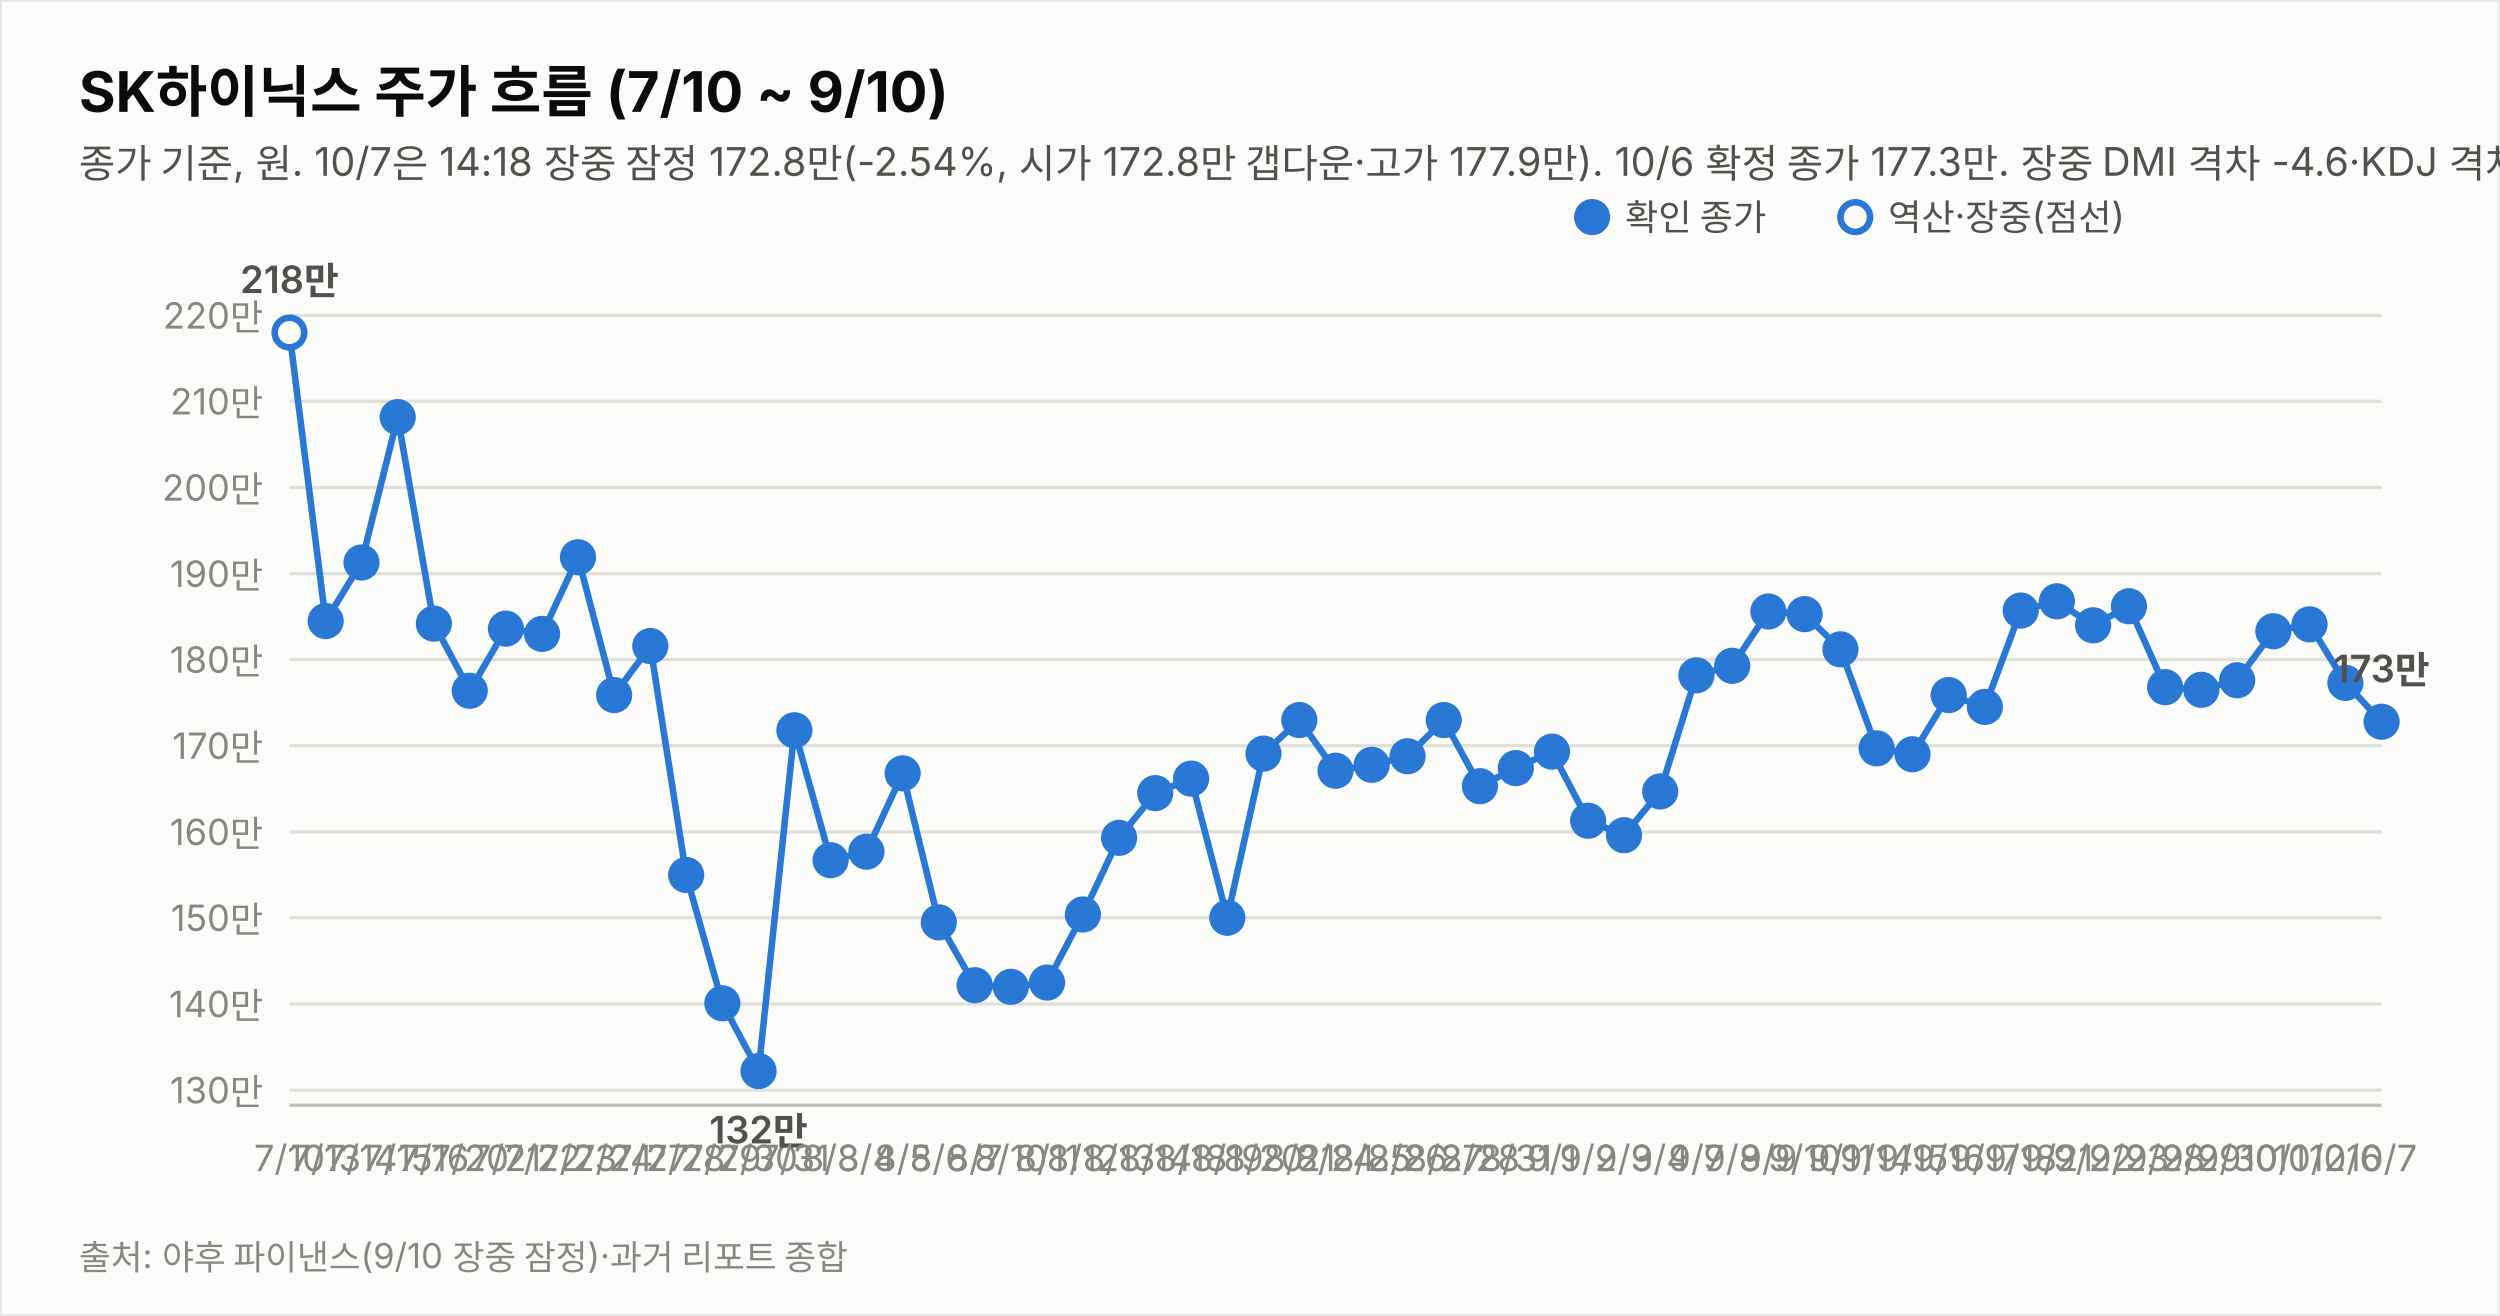
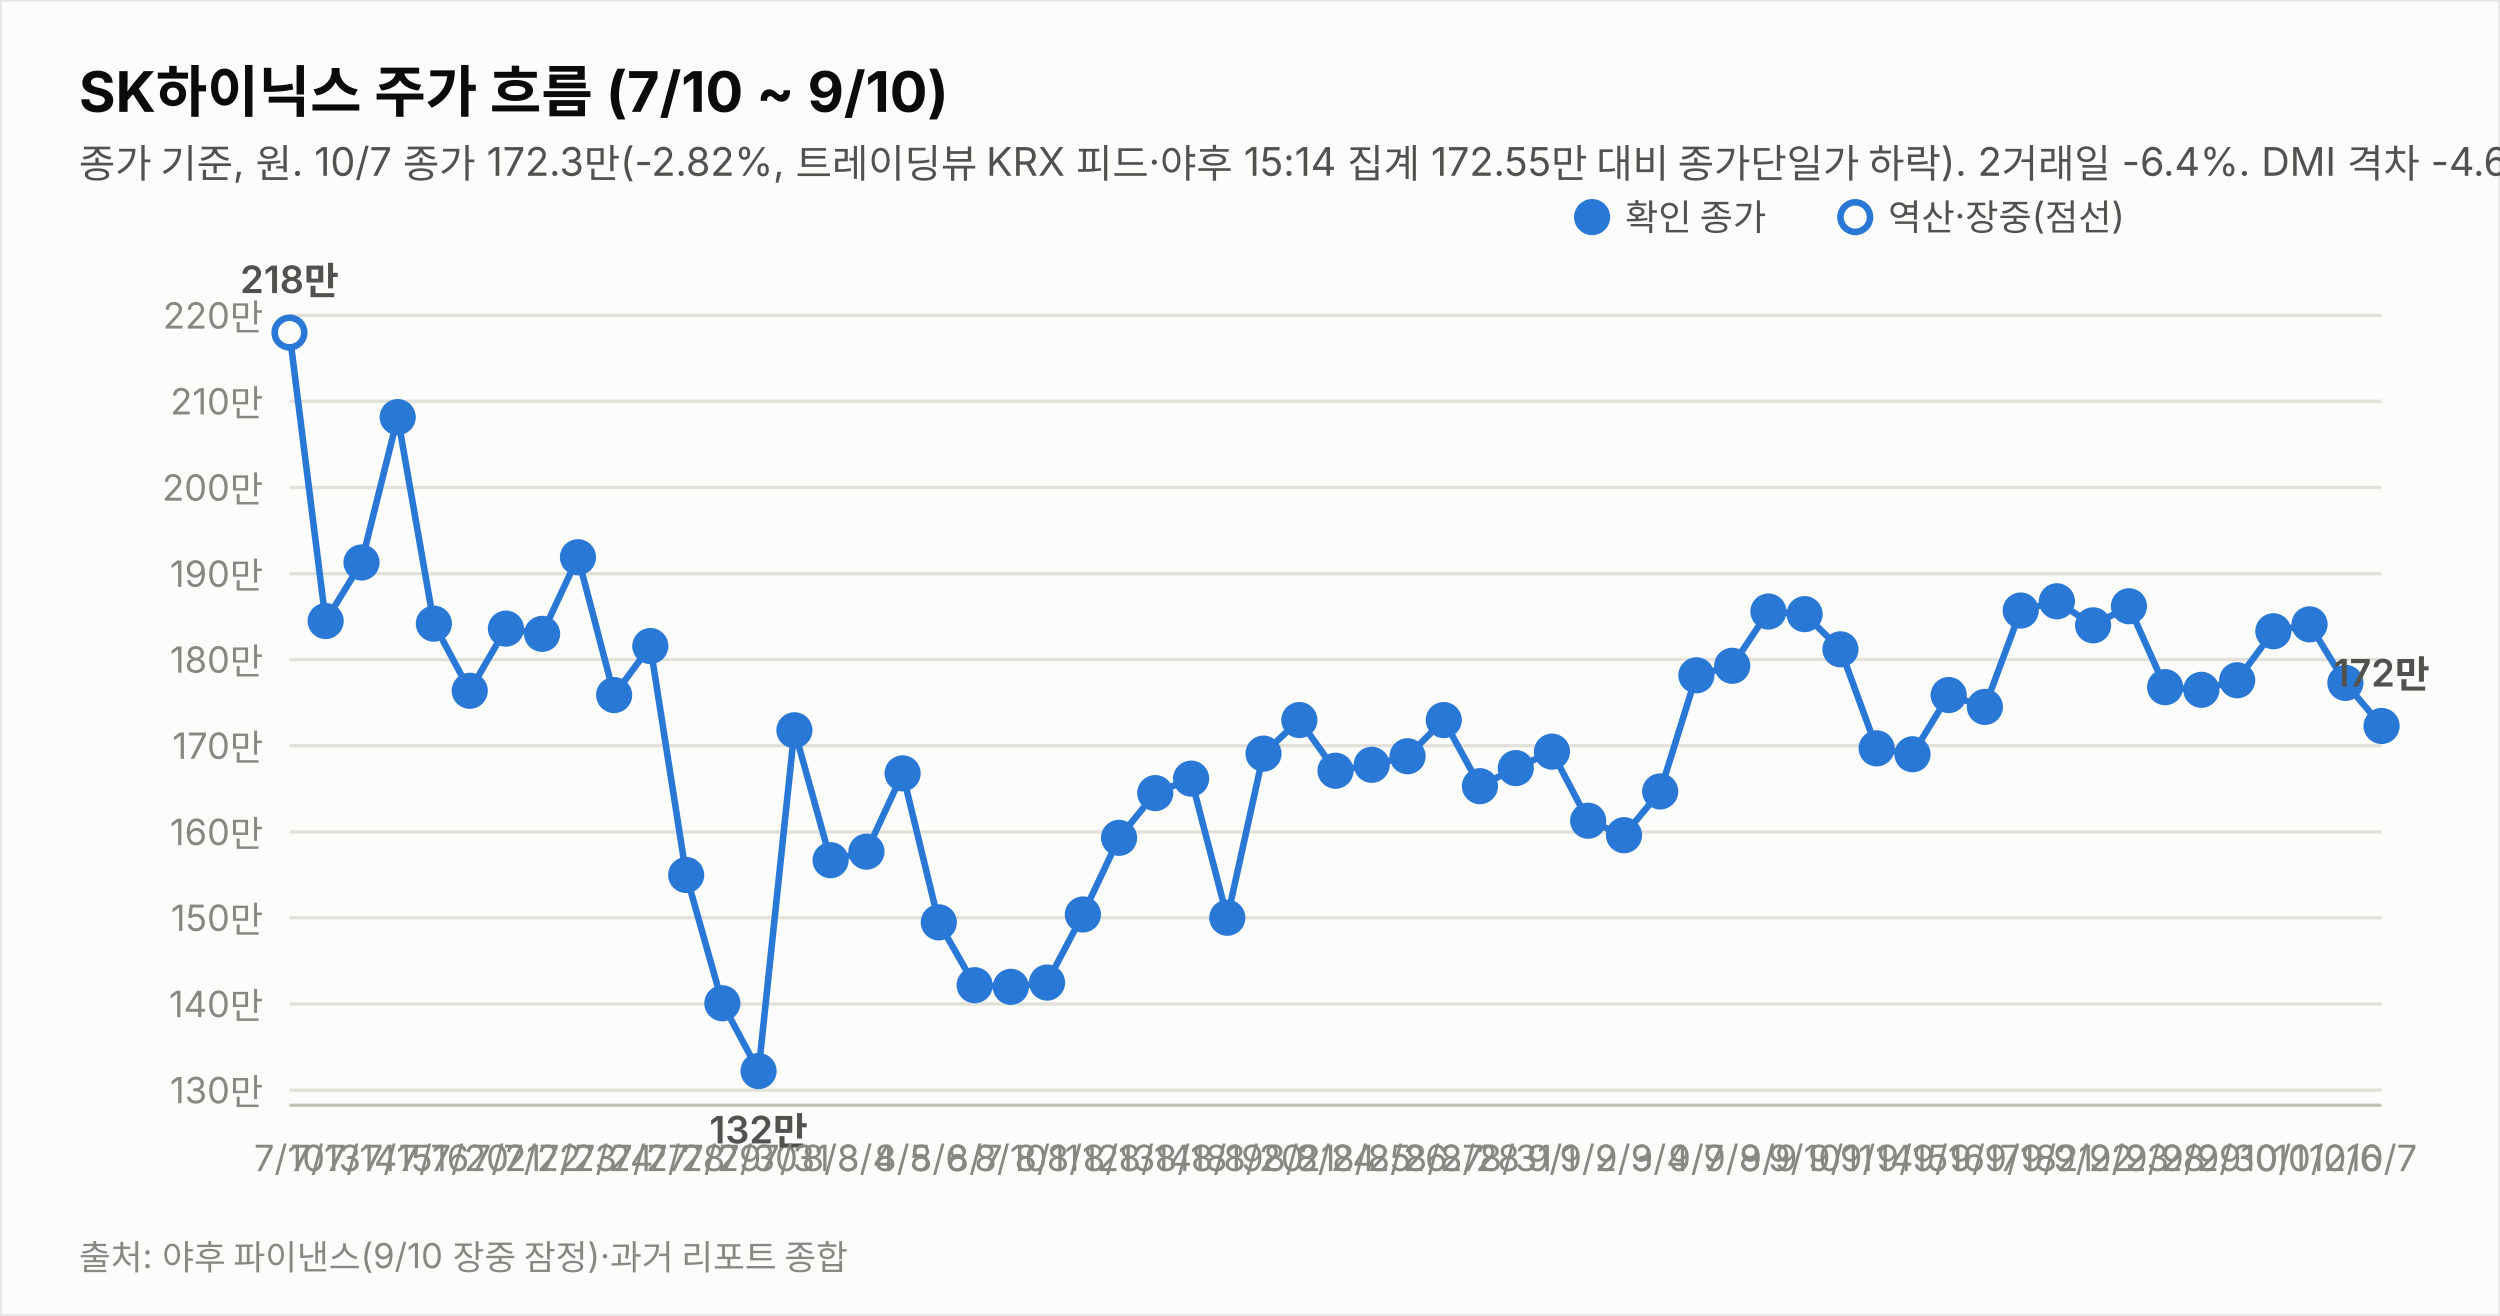
<svg xmlns="http://www.w3.org/2000/svg" width="760" height="400" viewBox="0 0 760 400" font-family="system-ui,-apple-system,&quot;Segoe UI&quot;,&quot;Malgun Gothic&quot;,&quot;Apple SD Gothic Neo&quot;,sans-serif">
  <rect width="760" height="400" fill="#fcfcfb" stroke="rgba(11,11,11,0.10)" />
  <text x="24" y="34" font-size="17" font-weight="700" fill="#0b0b0b">SK하이닉스 주가 흐름 (7/10 ~ 9/10)</text>
-   <text x="24" y="54" font-size="12" fill="#52514e">종가 기준, 원. 10/7은 14:18 장중 잠정 172.8만(-2.54%, 시가 172.8만 갭다운·고가 177.9만). 10/6 확정 종가 177.3만. 장중 DMI 격차 -4.6·KDJ 격차 -13.7(잠정).</text>
+   <text x="24" y="54" font-size="12" fill="#52514e">종가 기준, 원. 10/7 종가 172.3만(-2.82%, 트레이딩뷰 KRX 피드·야후 15:14 집계 172.55만 대비 종가단일가 하락). 2거래일 -6.4%. DMI 격차 -4.6·KDJ 격차 -14.0(15:14 집계 기준).</text>
  <line x1="88" y1="331.4" x2="724" y2="331.4" stroke="#e1e0d9" stroke-width="1" />
  <text x="80" y="335.4" font-size="11" fill="#898781" text-anchor="end" style="font-variant-numeric:tabular-nums">130만</text>
  <line x1="88" y1="305.2" x2="724" y2="305.2" stroke="#e1e0d9" stroke-width="1" />
  <text x="80" y="309.2" font-size="11" fill="#898781" text-anchor="end" style="font-variant-numeric:tabular-nums">140만</text>
  <line x1="88" y1="279.0" x2="724" y2="279.0" stroke="#e1e0d9" stroke-width="1" />
  <text x="80" y="283.0" font-size="11" fill="#898781" text-anchor="end" style="font-variant-numeric:tabular-nums">150만</text>
  <line x1="88" y1="252.9" x2="724" y2="252.9" stroke="#e1e0d9" stroke-width="1" />
  <text x="80" y="256.9" font-size="11" fill="#898781" text-anchor="end" style="font-variant-numeric:tabular-nums">160만</text>
  <line x1="88" y1="226.7" x2="724" y2="226.7" stroke="#e1e0d9" stroke-width="1" />
  <text x="80" y="230.7" font-size="11" fill="#898781" text-anchor="end" style="font-variant-numeric:tabular-nums">170만</text>
  <line x1="88" y1="200.5" x2="724" y2="200.5" stroke="#e1e0d9" stroke-width="1" />
  <text x="80" y="204.5" font-size="11" fill="#898781" text-anchor="end" style="font-variant-numeric:tabular-nums">180만</text>
  <line x1="88" y1="174.4" x2="724" y2="174.4" stroke="#e1e0d9" stroke-width="1" />
  <text x="80" y="178.4" font-size="11" fill="#898781" text-anchor="end" style="font-variant-numeric:tabular-nums">190만</text>
  <line x1="88" y1="148.2" x2="724" y2="148.2" stroke="#e1e0d9" stroke-width="1" />
  <text x="80" y="152.2" font-size="11" fill="#898781" text-anchor="end" style="font-variant-numeric:tabular-nums">200만</text>
  <line x1="88" y1="122.0" x2="724" y2="122.0" stroke="#e1e0d9" stroke-width="1" />
  <text x="80" y="126.0" font-size="11" fill="#898781" text-anchor="end" style="font-variant-numeric:tabular-nums">210만</text>
  <line x1="88" y1="95.9" x2="724" y2="95.9" stroke="#e1e0d9" stroke-width="1" />
  <text x="80" y="99.9" font-size="11" fill="#898781" text-anchor="end" style="font-variant-numeric:tabular-nums">220만</text>
  <line x1="88" y1="336" x2="724" y2="336" stroke="#c3c2b7" stroke-width="1" />
-   <path d="M88.0,101.1 L99.0,188.8 L109.9,171.0 L120.9,126.8 L131.9,189.6 L142.8,210.0 L153.8,191.1 L164.8,192.7 L175.7,169.4 L186.7,211.3 L197.7,196.4 L208.6,266.0 L219.6,305.0 L230.6,325.6 L241.5,222.0 L252.5,261.5 L263.4,258.9 L274.4,235.1 L285.4,280.4 L296.3,299.5 L307.3,300.0 L318.3,298.7 L329.2,278.0 L340.2,254.7 L351.2,241.1 L362.1,236.7 L373.1,279.0 L384.1,229.1 L395.0,218.9 L406.0,234.3 L417.0,232.5 L427.9,229.9 L438.9,218.9 L449.9,239.0 L460.8,233.5 L471.8,228.5 L482.8,249.5 L493.7,253.9 L504.7,240.6 L515.7,205.3 L526.6,202.4 L537.6,185.9 L548.6,186.7 L559.5,197.4 L570.5,227.5 L581.4,229.3 L592.4,211.3 L603.4,214.9 L614.3,185.6 L625.3,182.8 L636.3,190.1 L647.2,184.3 L658.2,208.9 L669.2,209.7 L680.1,206.8 L691.1,191.9 L702.1,189.8 L713.0,207.6 L724.0,219.4" fill="none" stroke="#2a78d6" stroke-width="2" />
+   <path d="M88.0,101.1 L99.0,188.8 L109.9,171.0 L120.9,126.8 L131.9,189.6 L142.8,210.0 L153.8,191.1 L164.8,192.7 L175.7,169.4 L186.7,211.3 L197.7,196.4 L208.6,266.0 L219.6,305.0 L230.6,325.6 L241.5,222.0 L252.5,261.5 L263.4,258.9 L274.4,235.1 L285.4,280.4 L296.3,299.5 L307.3,300.0 L318.3,298.7 L329.2,278.0 L340.2,254.7 L351.2,241.1 L362.1,236.7 L373.1,279.0 L384.1,229.1 L395.0,218.9 L406.0,234.3 L417.0,232.5 L427.9,229.9 L438.9,218.9 L449.9,239.0 L460.8,233.5 L471.8,228.5 L482.8,249.5 L493.7,253.9 L504.7,240.6 L515.7,205.3 L526.6,202.4 L537.6,185.9 L548.6,186.7 L559.5,197.4 L570.5,227.5 L581.4,229.3 L592.4,211.3 L603.4,214.9 L614.3,185.6 L625.3,182.8 L636.3,190.1 L647.2,184.3 L658.2,208.9 L669.2,209.7 L680.1,206.8 L691.1,191.9 L702.1,189.8 L713.0,207.6 L724.0,220.7" fill="none" stroke="#2a78d6" stroke-width="2" />
  <circle cx="88.0" cy="101.1" r="4.5" fill="#fcfcfb" stroke="#2a78d6" stroke-width="2" />
  <text x="88.0" y="356" font-size="11" fill="#898781" text-anchor="middle">7/10</text>
  <text x="88.0" y="89.1" font-size="11.5" font-weight="600" fill="#52514e" text-anchor="middle" style="font-variant-numeric:tabular-nums">218만</text>
  <circle cx="99.0" cy="188.8" r="4.5" fill="#2a78d6" stroke="#2a78d6" stroke-width="2" />
  <text x="99.0" y="356" font-size="11" fill="#898781" text-anchor="middle">7/13</text>
  <circle cx="109.9" cy="171.0" r="4.5" fill="#2a78d6" stroke="#2a78d6" stroke-width="2" />
  <text x="109.9" y="356" font-size="11" fill="#898781" text-anchor="middle">7/14</text>
  <circle cx="120.9" cy="126.8" r="4.5" fill="#2a78d6" stroke="#2a78d6" stroke-width="2" />
  <text x="120.9" y="356" font-size="11" fill="#898781" text-anchor="middle">7/15</text>
  <circle cx="131.9" cy="189.6" r="4.5" fill="#2a78d6" stroke="#2a78d6" stroke-width="2" />
  <text x="131.9" y="356" font-size="11" fill="#898781" text-anchor="middle">7/16</text>
  <circle cx="142.8" cy="210.0" r="4.5" fill="#2a78d6" stroke="#2a78d6" stroke-width="2" />
  <text x="142.8" y="356" font-size="11" fill="#898781" text-anchor="middle">7/20</text>
  <circle cx="153.8" cy="191.1" r="4.5" fill="#2a78d6" stroke="#2a78d6" stroke-width="2" />
  <text x="153.8" y="356" font-size="11" fill="#898781" text-anchor="middle">7/21</text>
  <circle cx="164.8" cy="192.7" r="4.5" fill="#2a78d6" stroke="#2a78d6" stroke-width="2" />
  <text x="164.8" y="356" font-size="11" fill="#898781" text-anchor="middle">7/22</text>
  <circle cx="175.7" cy="169.4" r="4.5" fill="#2a78d6" stroke="#2a78d6" stroke-width="2" />
  <text x="175.7" y="356" font-size="11" fill="#898781" text-anchor="middle">7/23</text>
  <circle cx="186.7" cy="211.3" r="4.5" fill="#2a78d6" stroke="#2a78d6" stroke-width="2" />
  <text x="186.7" y="356" font-size="11" fill="#898781" text-anchor="middle">7/24</text>
  <circle cx="197.7" cy="196.4" r="4.5" fill="#2a78d6" stroke="#2a78d6" stroke-width="2" />
  <text x="197.7" y="356" font-size="11" fill="#898781" text-anchor="middle">7/27</text>
  <circle cx="208.6" cy="266.0" r="4.5" fill="#2a78d6" stroke="#2a78d6" stroke-width="2" />
  <text x="208.6" y="356" font-size="11" fill="#898781" text-anchor="middle">7/28</text>
  <circle cx="219.6" cy="305.0" r="4.5" fill="#2a78d6" stroke="#2a78d6" stroke-width="2" />
  <text x="219.6" y="356" font-size="11" fill="#898781" text-anchor="middle">7/29</text>
  <circle cx="230.6" cy="325.6" r="4.5" fill="#2a78d6" stroke="#2a78d6" stroke-width="2" />
  <text x="230.6" y="356" font-size="11" fill="#898781" text-anchor="middle">7/30</text>
  <text x="230.6" y="347.6" font-size="11.5" font-weight="600" fill="#52514e" text-anchor="middle" style="font-variant-numeric:tabular-nums">132만</text>
  <circle cx="241.5" cy="222.0" r="4.5" fill="#2a78d6" stroke="#2a78d6" stroke-width="2" />
  <text x="241.5" y="356" font-size="11" fill="#898781" text-anchor="middle">7/31</text>
  <circle cx="252.5" cy="261.5" r="4.5" fill="#2a78d6" stroke="#2a78d6" stroke-width="2" />
  <text x="252.5" y="356" font-size="11" fill="#898781" text-anchor="middle">8/3</text>
  <circle cx="263.4" cy="258.9" r="4.5" fill="#2a78d6" stroke="#2a78d6" stroke-width="2" />
  <text x="263.4" y="356" font-size="11" fill="#898781" text-anchor="middle">8/4</text>
  <circle cx="274.4" cy="235.1" r="4.5" fill="#2a78d6" stroke="#2a78d6" stroke-width="2" />
  <text x="274.4" y="356" font-size="11" fill="#898781" text-anchor="middle">8/5</text>
  <circle cx="285.4" cy="280.4" r="4.5" fill="#2a78d6" stroke="#2a78d6" stroke-width="2" />
  <text x="285.4" y="356" font-size="11" fill="#898781" text-anchor="middle">8/6</text>
  <circle cx="296.3" cy="299.5" r="4.5" fill="#2a78d6" stroke="#2a78d6" stroke-width="2" />
  <text x="296.3" y="356" font-size="11" fill="#898781" text-anchor="middle">8/7</text>
  <circle cx="307.3" cy="300.0" r="4.5" fill="#2a78d6" stroke="#2a78d6" stroke-width="2" />
  <text x="307.3" y="356" font-size="11" fill="#898781" text-anchor="middle">8/10</text>
  <circle cx="318.3" cy="298.7" r="4.5" fill="#2a78d6" stroke="#2a78d6" stroke-width="2" />
  <text x="318.3" y="356" font-size="11" fill="#898781" text-anchor="middle">8/11</text>
  <circle cx="329.2" cy="278.0" r="4.5" fill="#2a78d6" stroke="#2a78d6" stroke-width="2" />
  <text x="329.2" y="356" font-size="11" fill="#898781" text-anchor="middle">8/12</text>
  <circle cx="340.2" cy="254.7" r="4.5" fill="#2a78d6" stroke="#2a78d6" stroke-width="2" />
  <text x="340.2" y="356" font-size="11" fill="#898781" text-anchor="middle">8/13</text>
  <circle cx="351.2" cy="241.1" r="4.5" fill="#2a78d6" stroke="#2a78d6" stroke-width="2" />
  <text x="351.2" y="356" font-size="11" fill="#898781" text-anchor="middle">8/14</text>
  <circle cx="362.1" cy="236.7" r="4.5" fill="#2a78d6" stroke="#2a78d6" stroke-width="2" />
  <text x="362.1" y="356" font-size="11" fill="#898781" text-anchor="middle">8/18</text>
  <circle cx="373.1" cy="279.0" r="4.5" fill="#2a78d6" stroke="#2a78d6" stroke-width="2" />
  <text x="373.1" y="356" font-size="11" fill="#898781" text-anchor="middle">8/19</text>
  <circle cx="384.1" cy="229.1" r="4.5" fill="#2a78d6" stroke="#2a78d6" stroke-width="2" />
  <text x="384.1" y="356" font-size="11" fill="#898781" text-anchor="middle">8/20</text>
  <circle cx="395.0" cy="218.9" r="4.5" fill="#2a78d6" stroke="#2a78d6" stroke-width="2" />
  <text x="395.0" y="356" font-size="11" fill="#898781" text-anchor="middle">8/21</text>
  <circle cx="406.0" cy="234.3" r="4.5" fill="#2a78d6" stroke="#2a78d6" stroke-width="2" />
  <text x="406.0" y="356" font-size="11" fill="#898781" text-anchor="middle">8/24</text>
  <circle cx="417.0" cy="232.5" r="4.5" fill="#2a78d6" stroke="#2a78d6" stroke-width="2" />
  <text x="417.0" y="356" font-size="11" fill="#898781" text-anchor="middle">8/25</text>
  <circle cx="427.9" cy="229.9" r="4.5" fill="#2a78d6" stroke="#2a78d6" stroke-width="2" />
  <text x="427.9" y="356" font-size="11" fill="#898781" text-anchor="middle">8/26</text>
  <circle cx="438.9" cy="218.9" r="4.5" fill="#2a78d6" stroke="#2a78d6" stroke-width="2" />
  <text x="438.9" y="356" font-size="11" fill="#898781" text-anchor="middle">8/27</text>
  <circle cx="449.9" cy="239.0" r="4.5" fill="#2a78d6" stroke="#2a78d6" stroke-width="2" />
  <text x="449.9" y="356" font-size="11" fill="#898781" text-anchor="middle">8/28</text>
  <circle cx="460.8" cy="233.5" r="4.5" fill="#2a78d6" stroke="#2a78d6" stroke-width="2" />
  <text x="460.8" y="356" font-size="11" fill="#898781" text-anchor="middle">8/31</text>
  <circle cx="471.8" cy="228.5" r="4.5" fill="#2a78d6" stroke="#2a78d6" stroke-width="2" />
  <text x="471.8" y="356" font-size="11" fill="#898781" text-anchor="middle">9/1</text>
  <circle cx="482.8" cy="249.5" r="4.5" fill="#2a78d6" stroke="#2a78d6" stroke-width="2" />
  <text x="482.8" y="356" font-size="11" fill="#898781" text-anchor="middle">9/2</text>
  <circle cx="493.7" cy="253.9" r="4.5" fill="#2a78d6" stroke="#2a78d6" stroke-width="2" />
  <text x="493.7" y="356" font-size="11" fill="#898781" text-anchor="middle">9/3</text>
  <circle cx="504.7" cy="240.6" r="4.5" fill="#2a78d6" stroke="#2a78d6" stroke-width="2" />
  <text x="504.7" y="356" font-size="11" fill="#898781" text-anchor="middle">9/4</text>
  <circle cx="515.7" cy="205.3" r="4.5" fill="#2a78d6" stroke="#2a78d6" stroke-width="2" />
  <text x="515.7" y="356" font-size="11" fill="#898781" text-anchor="middle">9/7</text>
  <circle cx="526.6" cy="202.4" r="4.5" fill="#2a78d6" stroke="#2a78d6" stroke-width="2" />
  <text x="526.6" y="356" font-size="11" fill="#898781" text-anchor="middle">9/8</text>
  <circle cx="537.6" cy="185.9" r="4.5" fill="#2a78d6" stroke="#2a78d6" stroke-width="2" />
  <text x="537.6" y="356" font-size="11" fill="#898781" text-anchor="middle">9/9</text>
  <circle cx="548.6" cy="186.7" r="4.5" fill="#2a78d6" stroke="#2a78d6" stroke-width="2" />
  <text x="548.6" y="356" font-size="11" fill="#898781" text-anchor="middle">9/10</text>
  <circle cx="559.5" cy="197.4" r="4.5" fill="#2a78d6" stroke="#2a78d6" stroke-width="2" />
  <text x="559.5" y="356" font-size="11" fill="#898781" text-anchor="middle">9/11</text>
  <circle cx="570.5" cy="227.5" r="4.5" fill="#2a78d6" stroke="#2a78d6" stroke-width="2" />
  <text x="570.5" y="356" font-size="11" fill="#898781" text-anchor="middle">9/14</text>
  <circle cx="581.4" cy="229.3" r="4.5" fill="#2a78d6" stroke="#2a78d6" stroke-width="2" />
  <text x="581.4" y="356" font-size="11" fill="#898781" text-anchor="middle">9/15</text>
  <circle cx="592.4" cy="211.3" r="4.5" fill="#2a78d6" stroke="#2a78d6" stroke-width="2" />
  <text x="592.4" y="356" font-size="11" fill="#898781" text-anchor="middle">9/16</text>
  <circle cx="603.4" cy="214.9" r="4.5" fill="#2a78d6" stroke="#2a78d6" stroke-width="2" />
  <text x="603.4" y="356" font-size="11" fill="#898781" text-anchor="middle">9/17</text>
  <circle cx="614.3" cy="185.6" r="4.5" fill="#2a78d6" stroke="#2a78d6" stroke-width="2" />
  <text x="614.3" y="356" font-size="11" fill="#898781" text-anchor="middle">9/18</text>
  <circle cx="625.3" cy="182.8" r="4.5" fill="#2a78d6" stroke="#2a78d6" stroke-width="2" />
  <text x="625.3" y="356" font-size="11" fill="#898781" text-anchor="middle">9/21</text>
  <circle cx="636.3" cy="190.1" r="4.5" fill="#2a78d6" stroke="#2a78d6" stroke-width="2" />
  <text x="636.3" y="356" font-size="11" fill="#898781" text-anchor="middle">9/22</text>
  <circle cx="647.2" cy="184.3" r="4.5" fill="#2a78d6" stroke="#2a78d6" stroke-width="2" />
  <text x="647.2" y="356" font-size="11" fill="#898781" text-anchor="middle">9/23</text>
  <circle cx="658.2" cy="208.9" r="4.5" fill="#2a78d6" stroke="#2a78d6" stroke-width="2" />
  <text x="658.2" y="356" font-size="11" fill="#898781" text-anchor="middle">9/28</text>
  <circle cx="669.2" cy="209.7" r="4.5" fill="#2a78d6" stroke="#2a78d6" stroke-width="2" />
  <text x="669.2" y="356" font-size="11" fill="#898781" text-anchor="middle">9/29</text>
  <circle cx="680.1" cy="206.8" r="4.5" fill="#2a78d6" stroke="#2a78d6" stroke-width="2" />
  <text x="680.1" y="356" font-size="11" fill="#898781" text-anchor="middle">9/30</text>
  <circle cx="691.1" cy="191.9" r="4.5" fill="#2a78d6" stroke="#2a78d6" stroke-width="2" />
  <text x="691.1" y="356" font-size="11" fill="#898781" text-anchor="middle">10/1</text>
  <circle cx="702.1" cy="189.8" r="4.5" fill="#2a78d6" stroke="#2a78d6" stroke-width="2" />
  <text x="702.1" y="356" font-size="11" fill="#898781" text-anchor="middle">10/2</text>
  <circle cx="713.0" cy="207.6" r="4.5" fill="#2a78d6" stroke="#2a78d6" stroke-width="2" />
  <text x="713.0" y="356" font-size="11" fill="#898781" text-anchor="middle">10/6</text>
-   <circle cx="724.0" cy="219.4" r="4.5" fill="#2a78d6" stroke="#2a78d6" stroke-width="2" />
+   <circle cx="724.0" cy="220.7" r="4.5" fill="#2a78d6" stroke="#2a78d6" stroke-width="2" />
  <text x="724.0" y="356" font-size="11" fill="#898781" text-anchor="middle">10/7</text>
-   <text x="724.0" y="207.4" font-size="11.5" font-weight="600" fill="#52514e" text-anchor="middle" style="font-variant-numeric:tabular-nums">173만</text>
+   <text x="724.0" y="208.7" font-size="11.5" font-weight="600" fill="#52514e" text-anchor="middle" style="font-variant-numeric:tabular-nums">172만</text>
  <circle cx="484" cy="66" r="4.5" fill="#2a78d6" stroke="#2a78d6" stroke-width="2" />
  <text x="494" y="70" font-size="11" fill="#52514e">확인 종가</text>
  <circle cx="564" cy="66" r="4.5" fill="#fcfcfb" stroke="#2a78d6" stroke-width="2" />
  <text x="574" y="70" font-size="11" fill="#52514e">역산·장중(점선)</text>
  <text x="24" y="386" font-size="10.5" fill="#898781">출처: 야후 파이낸스(9/10 장중 잠정)·과거 리포트 종합</text>
</svg>
